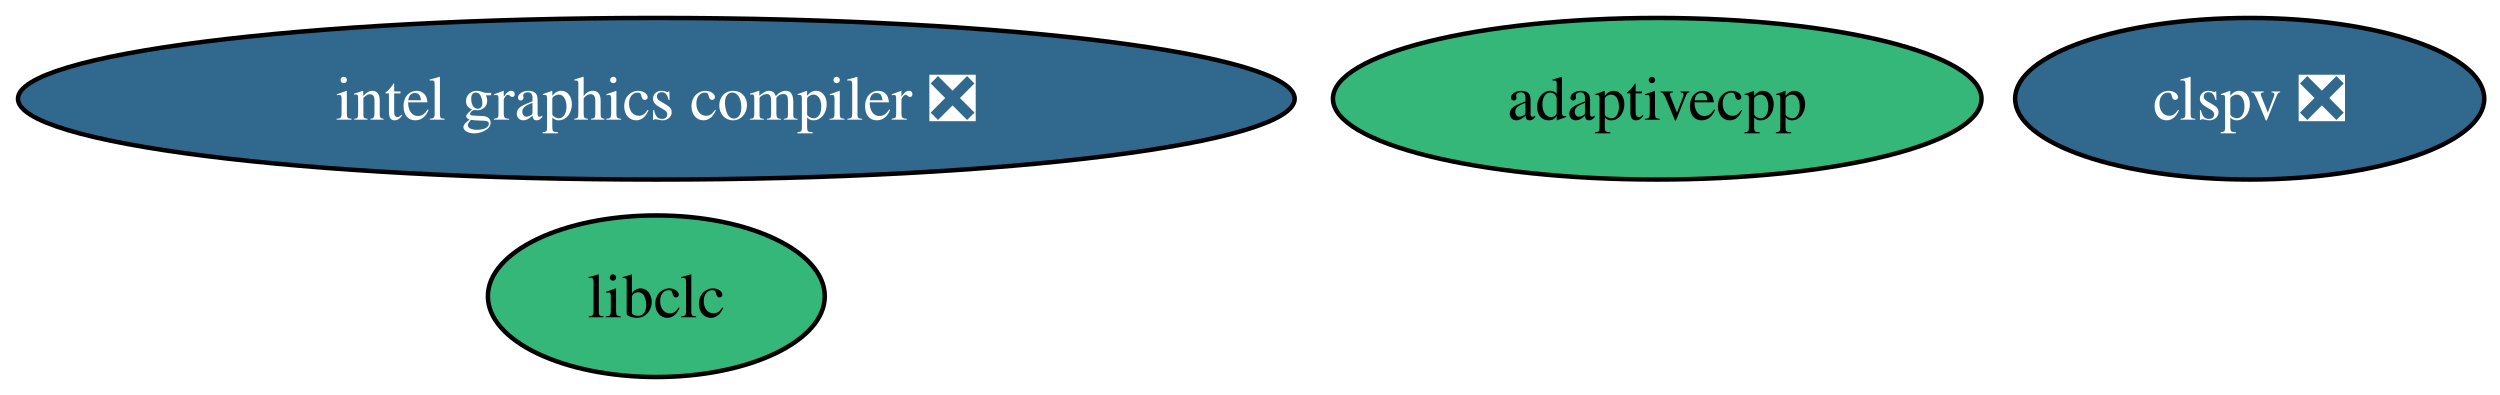
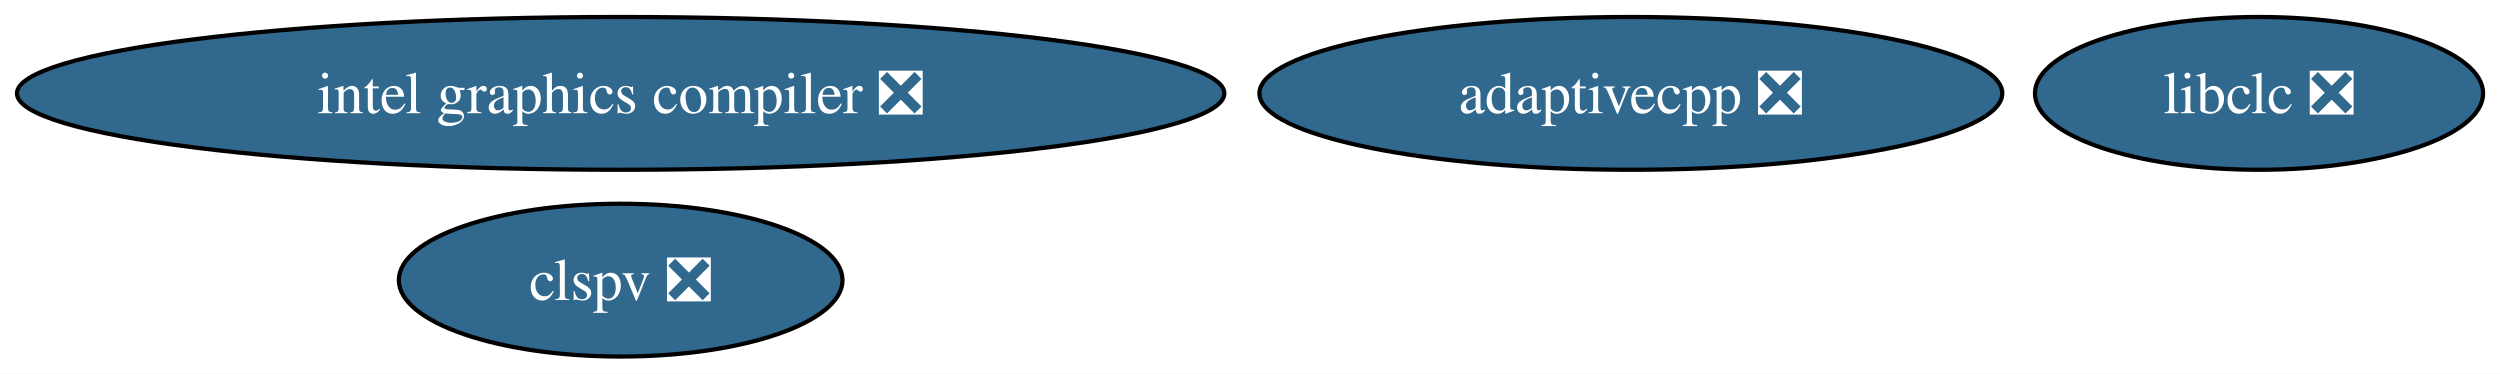
- <svg xmlns="http://www.w3.org/2000/svg" xmlns:xlink="http://www.w3.org/1999/xlink" width="557pt" height="88pt" viewBox="0.00 0.00 557.00 88.00">
+ <svg xmlns="http://www.w3.org/2000/svg" xmlns:xlink="http://www.w3.org/1999/xlink" width="589pt" height="88pt" viewBox="0.00 0.00 589.00 88.00">
  <g id="graph0" class="graph" transform="scale(1 1) rotate(0) translate(4 84)">
-     <polygon fill="white" stroke="none" points="-4,4 -4,-84 553.49,-84 553.49,4 -4,4" />
+     <polygon fill="white" stroke="none" points="-4,4 -4,-84 585.01,-84 585.01,4 -4,4" />
    <g id="node1" class="node">
      <g id="a_node1">
        <a xlink:href="https://github.com/conda-forge/intel-graphics-compiler-feedstock/pull/62" xlink:title="intel graphics compiler ❎">
          <ellipse fill="#31688e" stroke="black" cx="142.23" cy="-62" rx="142.23" ry="18" />
          <text xml:space="preserve" text-anchor="middle" x="142.23" y="-57.33" font-family="Times,serif" font-size="14.00" fill="white">intel graphics compiler ❎</text>
        </a>
      </g>
    </g>
    <g id="node2" class="node">
      <g id="a_node2">
-         <a xlink:href="https://github.com/conda-forge/libclc-feedstock" xlink:title="libclc">
-           <ellipse fill="#35b779" stroke="black" cx="142.23" cy="-18" rx="37.53" ry="18" />
-           <text xml:space="preserve" text-anchor="middle" x="142.23" y="-13.32" font-family="Times,serif" font-size="14.00">libclc</text>
+         <a xlink:href="https://github.com/conda-forge/libclc-feedstock/pull/6" xlink:title="libclc ❎">
+           <ellipse fill="#31688e" stroke="black" cx="528.23" cy="-62" rx="52.79" ry="18" />
+           <text xml:space="preserve" text-anchor="middle" x="528.23" y="-57.33" font-family="Times,serif" font-size="14.00" fill="white">libclc ❎</text>
        </a>
      </g>
    </g>
    <g id="node3" class="node">
      <g id="a_node3">
        <a xlink:href="https://github.com/conda-forge/clspv-feedstock/pull/1" xlink:title="clspv ❎">
-           <ellipse fill="#31688e" stroke="black" cx="497.23" cy="-62" rx="52.26" ry="18" />
-           <text xml:space="preserve" text-anchor="middle" x="497.23" y="-57.33" font-family="Times,serif" font-size="14.00" fill="white">clspv ❎</text>
+           <ellipse fill="#31688e" stroke="black" cx="142.23" cy="-18" rx="52.26" ry="18" />
+           <text xml:space="preserve" text-anchor="middle" x="142.23" y="-13.32" font-family="Times,serif" font-size="14.00" fill="white">clspv ❎</text>
        </a>
      </g>
    </g>
    <g id="node4" class="node">
      <g id="a_node4">
-         <a xlink:href="https://github.com/conda-forge/adaptivecpp-feedstock" xlink:title="adaptivecpp">
-           <ellipse fill="#35b779" stroke="black" cx="365.23" cy="-62" rx="72.25" ry="18" />
-           <text xml:space="preserve" text-anchor="middle" x="365.23" y="-57.33" font-family="Times,serif" font-size="14.00">adaptivecpp</text>
+         <a xlink:href="https://github.com/conda-forge/adaptivecpp-feedstock/pull/30" xlink:title="adaptivecpp ❎">
+           <ellipse fill="#31688e" stroke="black" cx="380.23" cy="-62" rx="87.51" ry="18" />
+           <text xml:space="preserve" text-anchor="middle" x="380.23" y="-57.33" font-family="Times,serif" font-size="14.00" fill="white">adaptivecpp ❎</text>
        </a>
      </g>
    </g>
  </g>
</svg>
